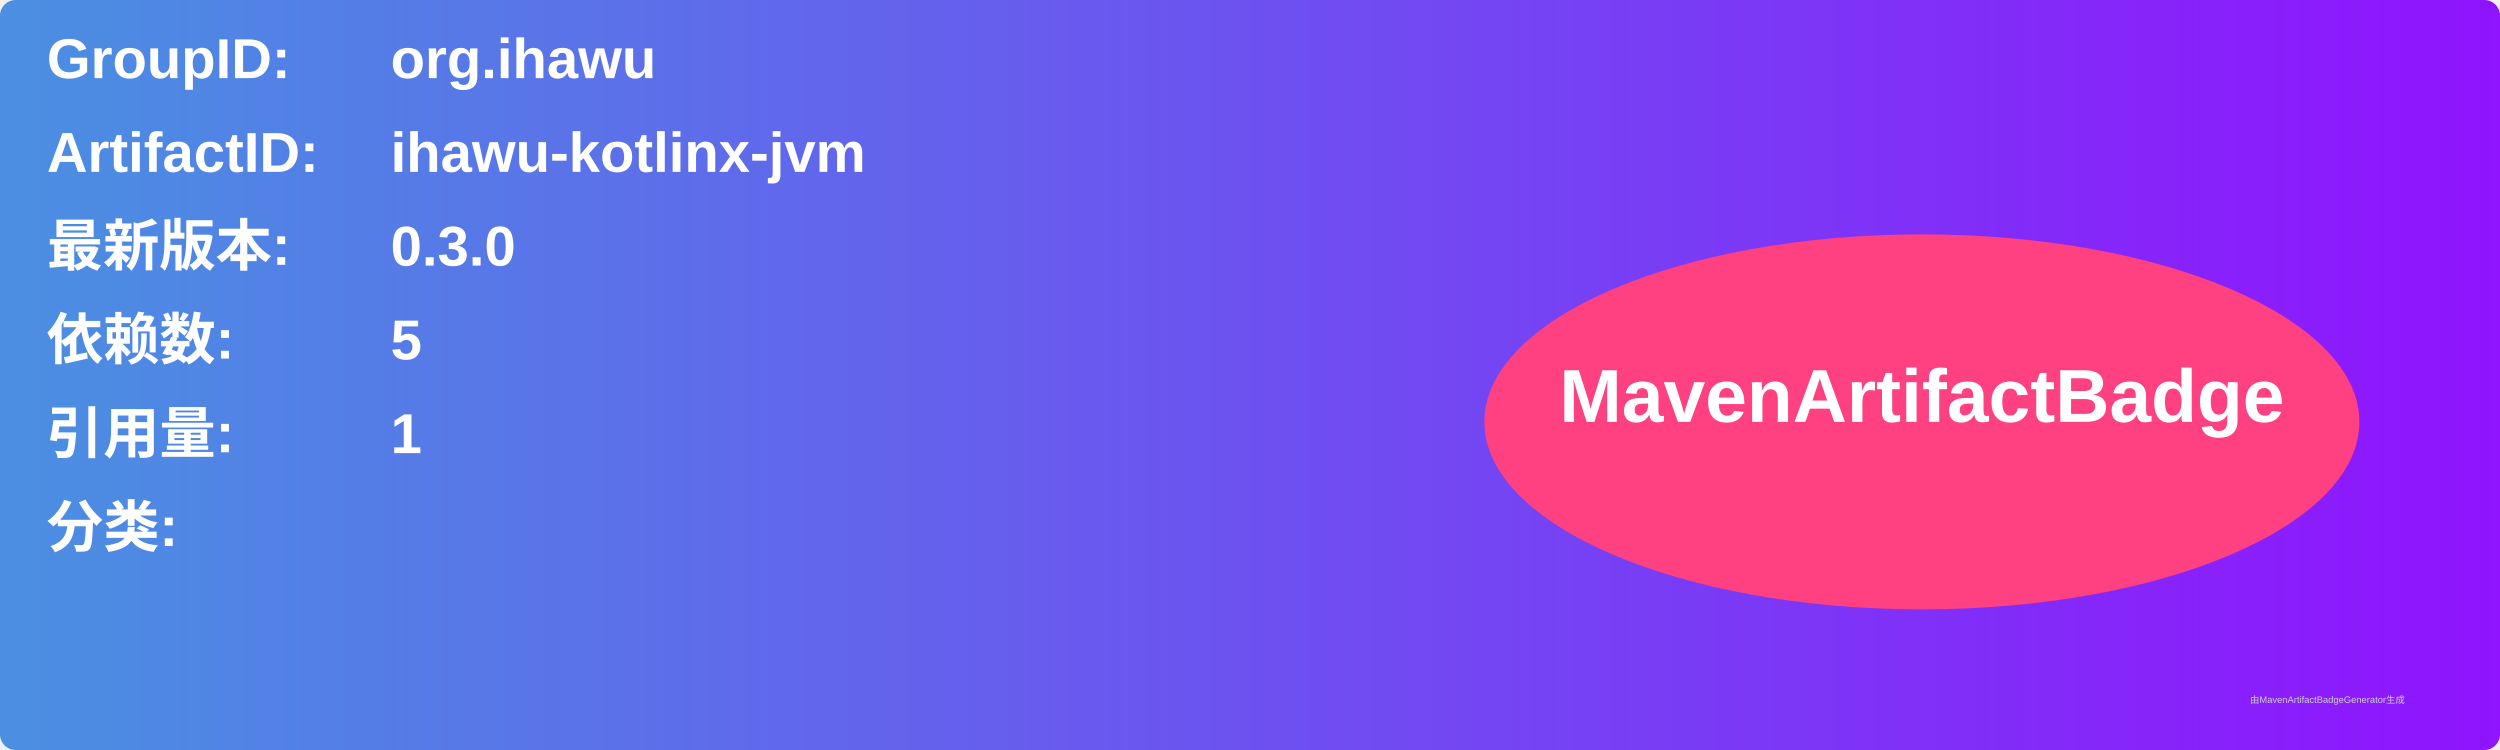
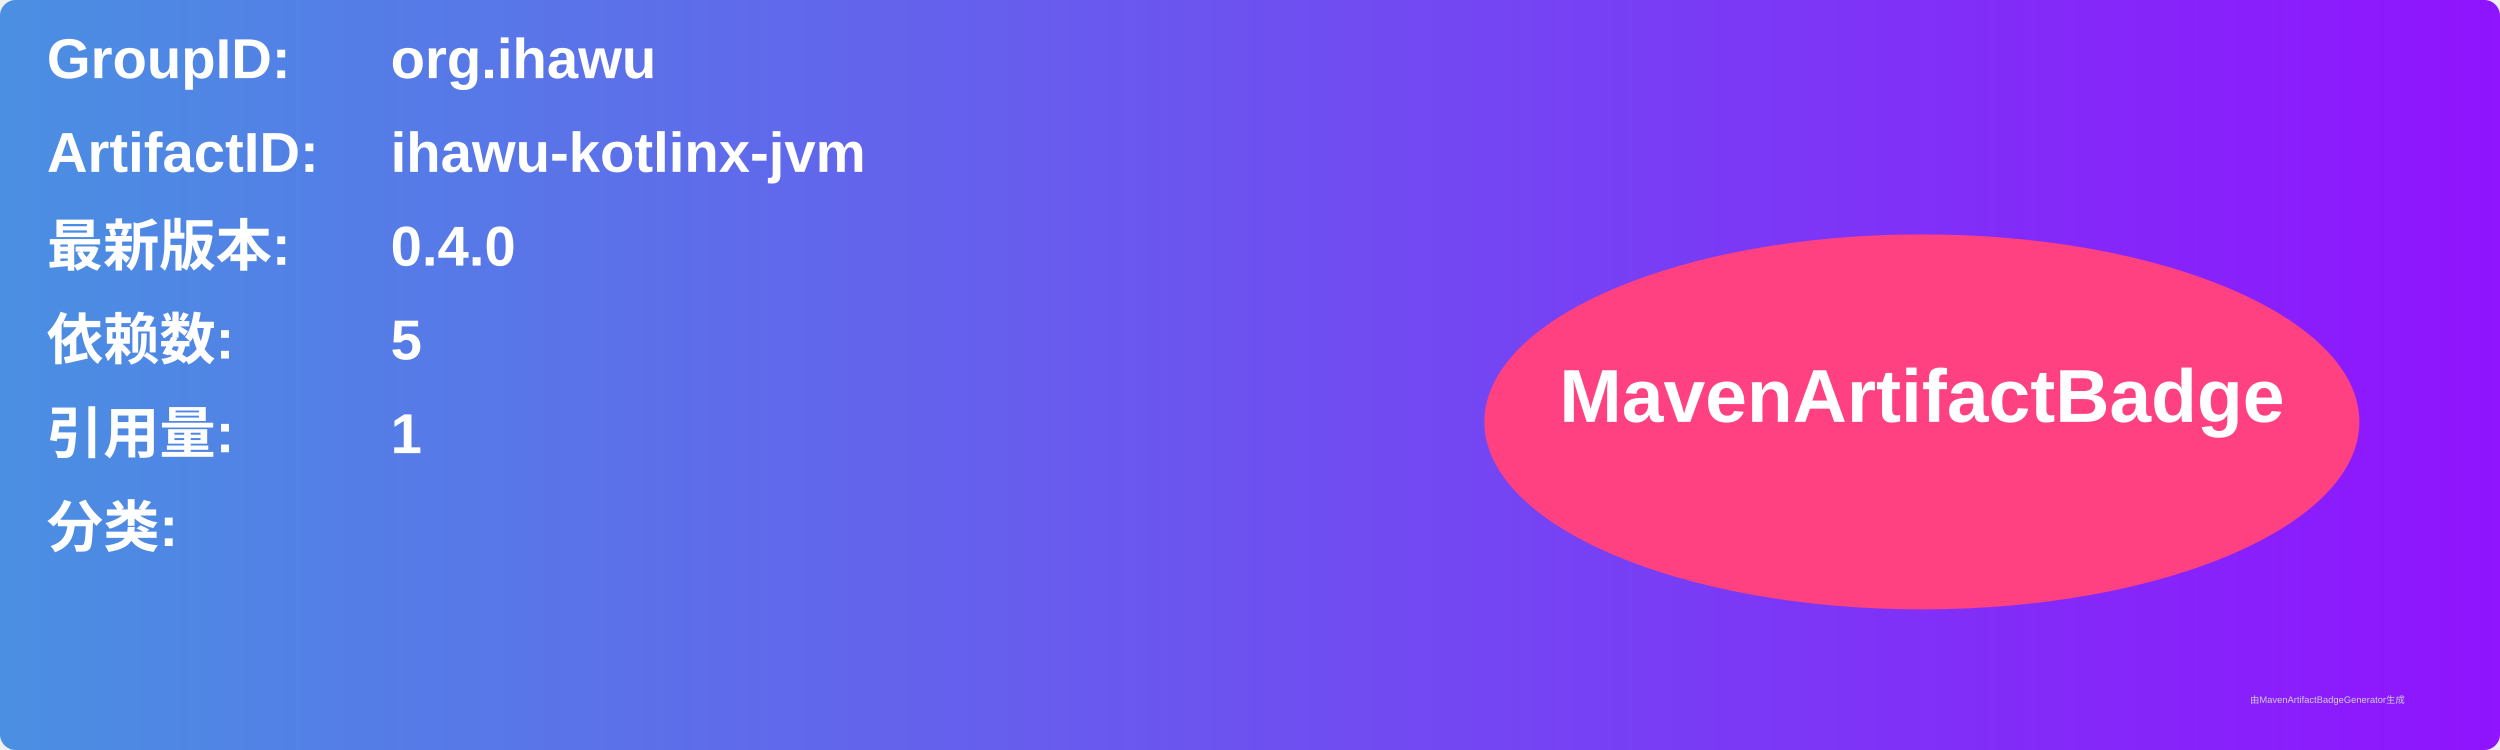
<svg xmlns="http://www.w3.org/2000/svg" width="800" height="240" viewBox="0 0 800 240">
  <linearGradient id="grad" x1="0%" y1="0%" x2="100%" y2="0%">
    <stop offset="0%" stop-color="#4a90e2" />
    <stop offset="100%" stop-color="#9013fe" />
  </linearGradient>
  <rect width="100%" height="100%" rx="5" ry="5" fill="url(#grad)" />
  <g transform="translate(15, 15)">
    <text x="0" y="10" font-family="Arial" font-size="18" fill="white" font-weight="bold" width="260">GroupID:</text>
    <text x="110" y="10" font-family="Arial" font-size="18" fill="white" font-weight="bold" width="460">org.ihawu</text>
    <text x="0" y="40" font-family="Arial" font-size="18" fill="white" font-weight="bold" width="260">ArtifactID:</text>
    <text x="110" y="40" font-family="Arial" font-size="18" fill="white" font-weight="bold" width="460">ihawu-kotlinx-jvm</text>
    <text x="0" y="70" font-family="Arial" font-size="18" fill="white" font-weight="bold">最新版本:</text>
    <text x="110" y="70" font-family="Arial" font-size="18" fill="white" font-weight="bold">
-       <tspan font-weight="bold">0.3.0</tspan>
+       <tspan font-weight="bold">0.4.0</tspan>
    </text>
    <text x="0" y="100" font-family="Arial" font-size="18" fill="white" font-weight="bold">依赖数: </text>
    <text x="110" y="100" font-family="Arial" font-size="18" fill="white">
      <tspan font-weight="bold">5</tspan>
    </text>
    <text x="0" y="130" font-family="Arial" font-size="18" fill="white" font-weight="bold">引用量: </text>
    <text x="110" y="130" font-family="Arial" font-size="18" fill="white">
      <tspan font-weight="bold">1</tspan>
    </text>
    <text x="0" y="160" font-family="Arial" font-size="18" fill="white" font-weight="bold">分类:</text>
    <text x="10" y="190" font-family="Arial" font-size="10" fill="white">
      <tspan font-weight="bold" />
    </text>
    <ellipse cx="600" cy="120" rx="140" ry="60" fill="#ff4081" />
    <text x="600" y="120" text-anchor="middle" font-family="Arial" font-size="24" fill="white" font-weight="bold">MavenArtifactBadge</text>
  </g>
  <text x="720" y="225" font-family="Arial" font-size="3" fill="#d0d0d0">由MavenArtifactBadgeGenerator生成</text>
</svg>
